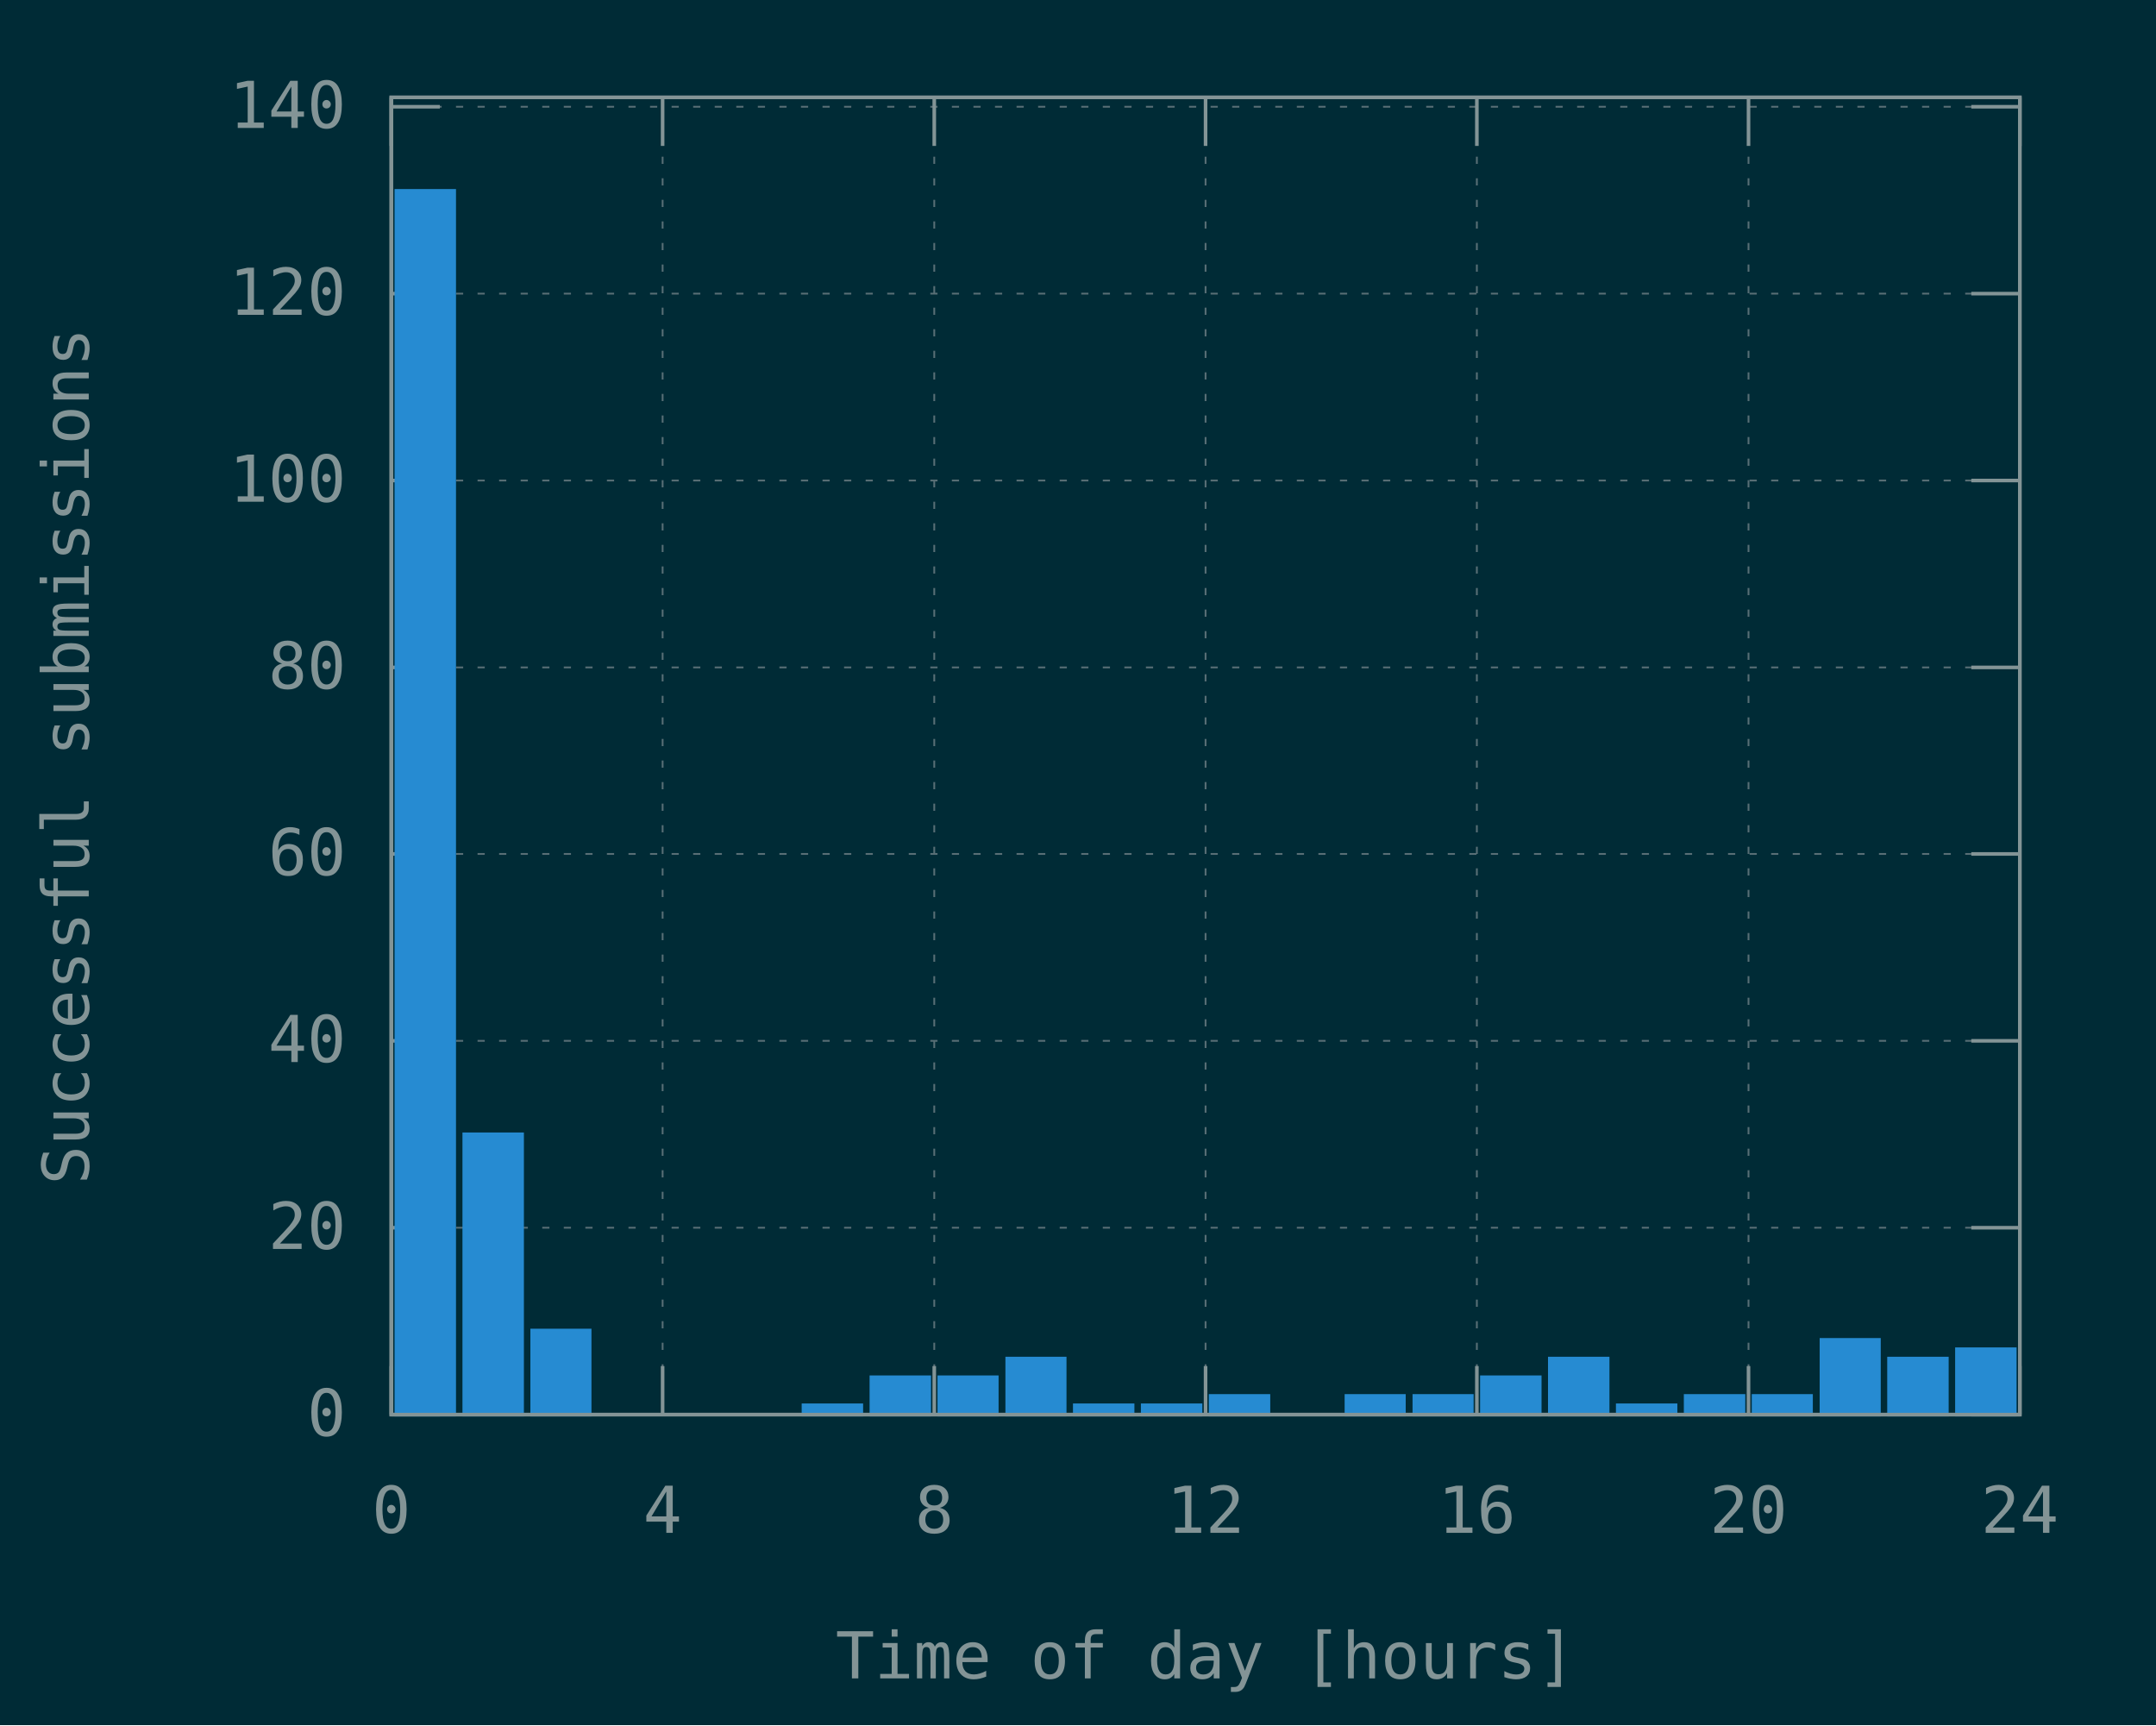
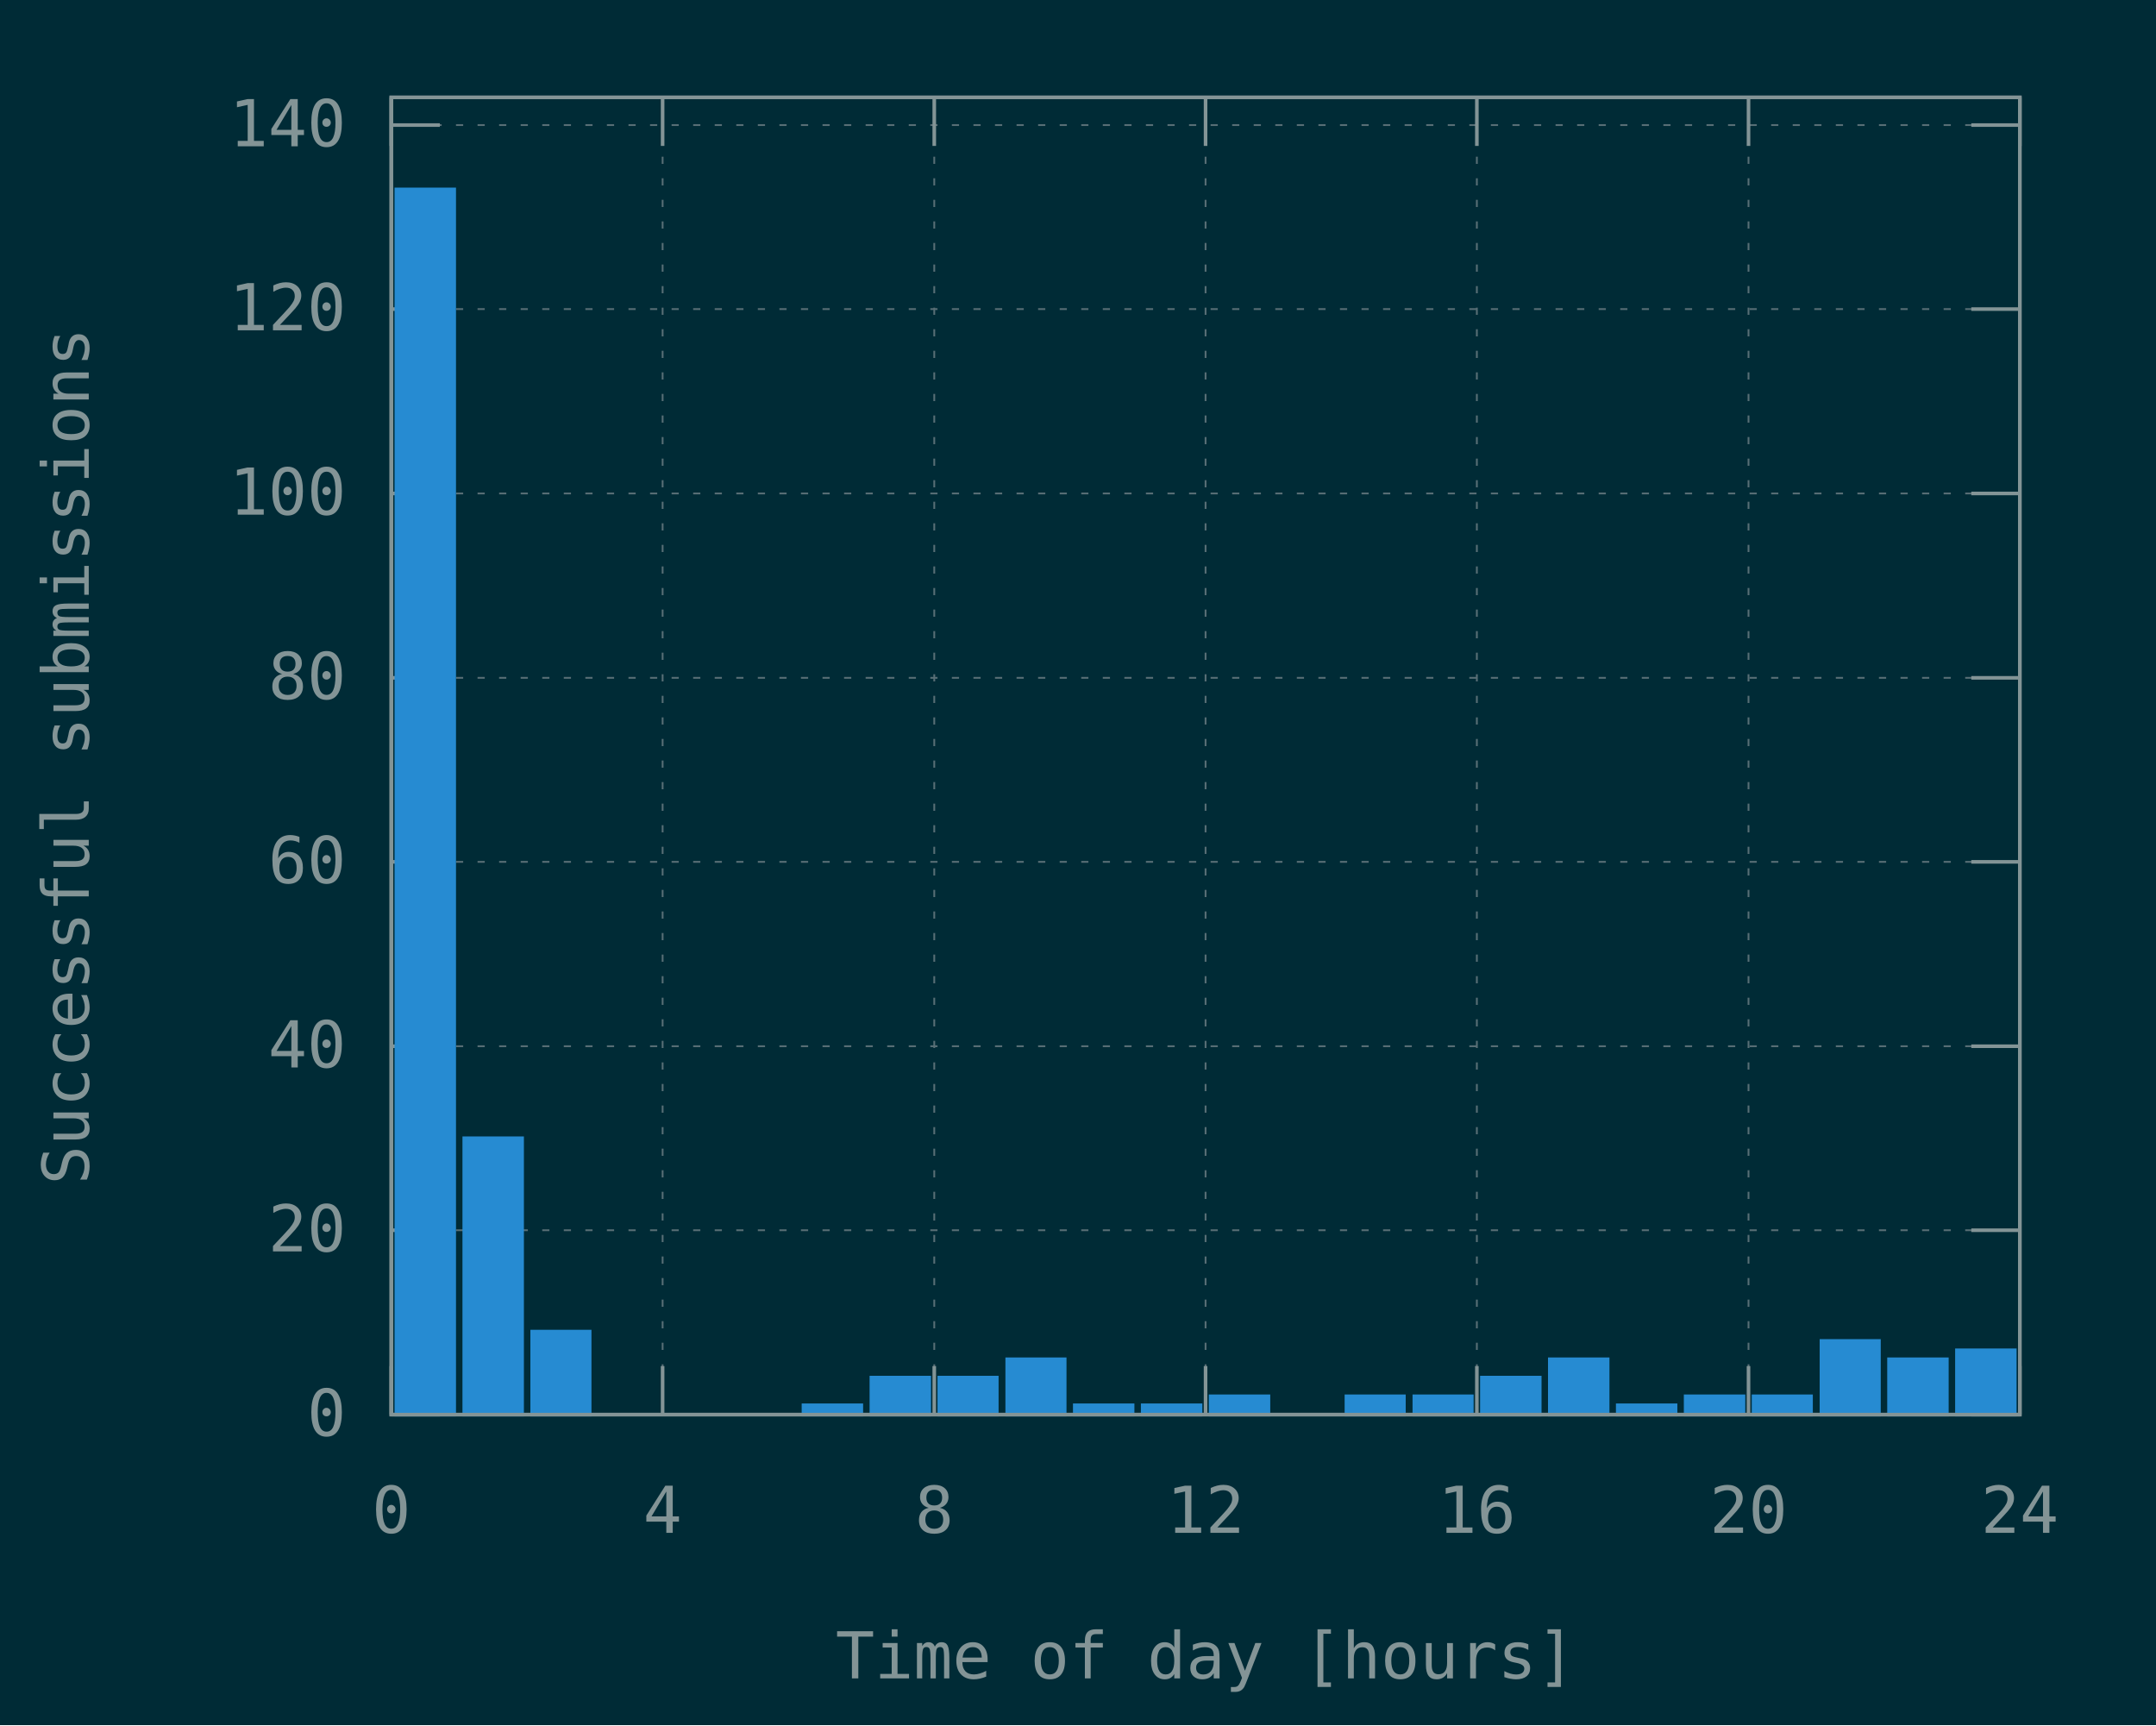
<svg xmlns="http://www.w3.org/2000/svg" xmlns:xlink="http://www.w3.org/1999/xlink" width="600" height="480" viewBox="0 0 600 480">
  <g id="gnuplot_canvas">
    <rect x="0" y="0" width="600" height="480" fill="#002b36" />
    <defs>
      <circle id="gpDot" r="0.5" stroke-width="0.5" />
      <path id="gpPt0" stroke-width="0.148" stroke="currentColor" d="M-1,0 h2 M0,-1 v2" />
      <path id="gpPt1" stroke-width="0.148" stroke="currentColor" d="M-1,-1 L1,1 M1,-1 L-1,1" />
      <path id="gpPt2" stroke-width="0.148" stroke="currentColor" d="M-1,0 L1,0 M0,-1 L0,1 M-1,-1 L1,1 M-1,1 L1,-1" />
      <rect id="gpPt3" stroke-width="0.148" stroke="currentColor" x="-1" y="-1" width="2" height="2" />
      <rect id="gpPt4" stroke-width="0.148" stroke="currentColor" fill="currentColor" x="-1" y="-1" width="2" height="2" />
      <circle id="gpPt5" stroke-width="0.148" stroke="currentColor" cx="0" cy="0" r="1" />
      <use xlink:href="#gpPt5" id="gpPt6" fill="currentColor" stroke="none" />
      <path id="gpPt7" stroke-width="0.148" stroke="currentColor" d="M0,-1.33 L-1.33,0.67 L1.33,0.67 z" />
      <use xlink:href="#gpPt7" id="gpPt8" fill="currentColor" stroke="none" />
      <use xlink:href="#gpPt7" id="gpPt9" stroke="currentColor" transform="rotate(180)" />
      <use xlink:href="#gpPt9" id="gpPt10" fill="currentColor" stroke="none" />
      <use xlink:href="#gpPt3" id="gpPt11" stroke="currentColor" transform="rotate(45)" />
      <use xlink:href="#gpPt11" id="gpPt12" fill="currentColor" stroke="none" />
      <path id="gpPt13" stroke-width="0.148" stroke="currentColor" d="M0,1.330 L1.265,0.411 L0.782,-1.067 L-0.782,-1.076 L-1.265,0.411 z" />
      <use xlink:href="#gpPt13" id="gpPt14" fill="currentColor" stroke="none" />
      <filter id="textbox" filterUnits="objectBoundingBox" x="0" y="0" height="1" width="1">
        <feFlood flood-color="#002B36" flood-opacity="1" result="bgnd" />
        <feComposite in="SourceGraphic" in2="bgnd" operator="atop" />
      </filter>
      <filter id="greybox" filterUnits="objectBoundingBox" x="0" y="0" height="1" width="1">
        <feFlood flood-color="lightgrey" flood-opacity="1" result="grey" />
        <feComposite in="SourceGraphic" in2="grey" operator="atop" />
      </filter>
    </defs>
    <g fill="none" color="#002B36" stroke="currentColor" stroke-width="1.00" stroke-linecap="butt" stroke-linejoin="miter">
</g>
    <g fill="none" color="black" stroke="currentColor" stroke-width="1.00" stroke-linecap="butt" stroke-linejoin="miter">
</g>
    <g fill="none" color="black" stroke="rgb(131, 148, 150)" stroke-width="0.50" stroke-linecap="butt" stroke-linejoin="miter">
</g>
    <g fill="none" color="gray" stroke="currentColor" stroke-width="0.50" stroke-linecap="butt" stroke-linejoin="miter">
      <path stroke="rgb( 88, 110, 117)" stroke-dasharray="2,4" class="gridline" d="M108.9,393.6 L562.1,393.6  " />
    </g>
    <g fill="none" color="gray" stroke="rgb( 88, 110, 117)" stroke-width="1.00" stroke-linecap="butt" stroke-linejoin="miter">
</g>
    <g fill="none" color="black" stroke="currentColor" stroke-width="1.00" stroke-linecap="butt" stroke-linejoin="miter">
      <path stroke="rgb(131, 148, 150)" d="M108.9,393.6 L122.4,393.6 M562.1,393.6 L548.6,393.6  " />
      <g transform="translate(96.3,399.5)" stroke="none" fill="rgb(131,148,150)" font-family="Inconsolata" font-size="18.00" text-anchor="end">
        <text>
          <tspan font-family="Inconsolata"> 0</tspan>
        </text>
      </g>
    </g>
    <g fill="none" color="black" stroke="currentColor" stroke-width="1.00" stroke-linecap="butt" stroke-linejoin="miter">
</g>
    <g fill="none" color="black" stroke="rgb(131, 148, 150)" stroke-width="0.50" stroke-linecap="butt" stroke-linejoin="miter">
</g>
    <g fill="none" color="gray" stroke="currentColor" stroke-width="0.50" stroke-linecap="butt" stroke-linejoin="miter">
-       <path stroke="rgb( 88, 110, 117)" stroke-dasharray="2,4" class="gridline" d="M108.9,341.6 L562.1,341.6  " />
-     </g>
-     <g fill="none" color="gray" stroke="rgb( 88, 110, 117)" stroke-width="1.00" stroke-linecap="butt" stroke-linejoin="miter">
- </g>
-     <g fill="none" color="black" stroke="currentColor" stroke-width="1.00" stroke-linecap="butt" stroke-linejoin="miter">
-       <path stroke="rgb(131, 148, 150)" d="M108.9,341.6 L122.4,341.6 M562.1,341.6 L548.6,341.6  " />
-       <g transform="translate(96.3,347.5)" stroke="none" fill="rgb(131,148,150)" font-family="Inconsolata" font-size="18.00" text-anchor="end">
+       <path stroke="rgb( 88, 110, 117)" stroke-dasharray="2,4" class="gridline" d="M108.9,342.3 L562.1,342.3  " />
+     </g>
+     <g fill="none" color="gray" stroke="rgb( 88, 110, 117)" stroke-width="1.00" stroke-linecap="butt" stroke-linejoin="miter">
+ </g>
+     <g fill="none" color="black" stroke="currentColor" stroke-width="1.00" stroke-linecap="butt" stroke-linejoin="miter">
+       <path stroke="rgb(131, 148, 150)" d="M108.9,342.3 L122.4,342.3 M562.1,342.3 L548.6,342.3  " />
+       <g transform="translate(96.3,348.2)" stroke="none" fill="rgb(131,148,150)" font-family="Inconsolata" font-size="18.00" text-anchor="end">
        <text>
          <tspan font-family="Inconsolata"> 20</tspan>
        </text>
      </g>
    </g>
    <g fill="none" color="black" stroke="currentColor" stroke-width="1.00" stroke-linecap="butt" stroke-linejoin="miter">
</g>
    <g fill="none" color="black" stroke="rgb(131, 148, 150)" stroke-width="0.50" stroke-linecap="butt" stroke-linejoin="miter">
</g>
    <g fill="none" color="gray" stroke="currentColor" stroke-width="0.50" stroke-linecap="butt" stroke-linejoin="miter">
-       <path stroke="rgb( 88, 110, 117)" stroke-dasharray="2,4" class="gridline" d="M108.9,289.6 L562.1,289.6  " />
-     </g>
-     <g fill="none" color="gray" stroke="rgb( 88, 110, 117)" stroke-width="1.00" stroke-linecap="butt" stroke-linejoin="miter">
- </g>
-     <g fill="none" color="black" stroke="currentColor" stroke-width="1.00" stroke-linecap="butt" stroke-linejoin="miter">
-       <path stroke="rgb(131, 148, 150)" d="M108.9,289.6 L122.4,289.6 M562.1,289.6 L548.6,289.6  " />
-       <g transform="translate(96.3,295.5)" stroke="none" fill="rgb(131,148,150)" font-family="Inconsolata" font-size="18.00" text-anchor="end">
+       <path stroke="rgb( 88, 110, 117)" stroke-dasharray="2,4" class="gridline" d="M108.9,291.1 L562.1,291.1  " />
+     </g>
+     <g fill="none" color="gray" stroke="rgb( 88, 110, 117)" stroke-width="1.00" stroke-linecap="butt" stroke-linejoin="miter">
+ </g>
+     <g fill="none" color="black" stroke="currentColor" stroke-width="1.00" stroke-linecap="butt" stroke-linejoin="miter">
+       <path stroke="rgb(131, 148, 150)" d="M108.9,291.1 L122.4,291.1 M562.1,291.1 L548.6,291.1  " />
+       <g transform="translate(96.3,297.0)" stroke="none" fill="rgb(131,148,150)" font-family="Inconsolata" font-size="18.00" text-anchor="end">
        <text>
          <tspan font-family="Inconsolata"> 40</tspan>
        </text>
      </g>
    </g>
    <g fill="none" color="black" stroke="currentColor" stroke-width="1.00" stroke-linecap="butt" stroke-linejoin="miter">
</g>
    <g fill="none" color="black" stroke="rgb(131, 148, 150)" stroke-width="0.50" stroke-linecap="butt" stroke-linejoin="miter">
</g>
    <g fill="none" color="gray" stroke="currentColor" stroke-width="0.50" stroke-linecap="butt" stroke-linejoin="miter">
-       <path stroke="rgb( 88, 110, 117)" stroke-dasharray="2,4" class="gridline" d="M108.9,237.6 L562.1,237.6  " />
-     </g>
-     <g fill="none" color="gray" stroke="rgb( 88, 110, 117)" stroke-width="1.00" stroke-linecap="butt" stroke-linejoin="miter">
- </g>
-     <g fill="none" color="black" stroke="currentColor" stroke-width="1.00" stroke-linecap="butt" stroke-linejoin="miter">
-       <path stroke="rgb(131, 148, 150)" d="M108.9,237.6 L122.4,237.6 M562.1,237.6 L548.6,237.6  " />
-       <g transform="translate(96.3,243.5)" stroke="none" fill="rgb(131,148,150)" font-family="Inconsolata" font-size="18.00" text-anchor="end">
+       <path stroke="rgb( 88, 110, 117)" stroke-dasharray="2,4" class="gridline" d="M108.9,239.8 L562.1,239.8  " />
+     </g>
+     <g fill="none" color="gray" stroke="rgb( 88, 110, 117)" stroke-width="1.00" stroke-linecap="butt" stroke-linejoin="miter">
+ </g>
+     <g fill="none" color="black" stroke="currentColor" stroke-width="1.00" stroke-linecap="butt" stroke-linejoin="miter">
+       <path stroke="rgb(131, 148, 150)" d="M108.9,239.8 L122.4,239.8 M562.1,239.8 L548.6,239.8  " />
+       <g transform="translate(96.3,245.7)" stroke="none" fill="rgb(131,148,150)" font-family="Inconsolata" font-size="18.00" text-anchor="end">
        <text>
          <tspan font-family="Inconsolata"> 60</tspan>
        </text>
      </g>
    </g>
    <g fill="none" color="black" stroke="currentColor" stroke-width="1.00" stroke-linecap="butt" stroke-linejoin="miter">
</g>
    <g fill="none" color="black" stroke="rgb(131, 148, 150)" stroke-width="0.50" stroke-linecap="butt" stroke-linejoin="miter">
</g>
    <g fill="none" color="gray" stroke="currentColor" stroke-width="0.50" stroke-linecap="butt" stroke-linejoin="miter">
-       <path stroke="rgb( 88, 110, 117)" stroke-dasharray="2,4" class="gridline" d="M108.9,185.7 L562.1,185.7  " />
-     </g>
-     <g fill="none" color="gray" stroke="rgb( 88, 110, 117)" stroke-width="1.00" stroke-linecap="butt" stroke-linejoin="miter">
- </g>
-     <g fill="none" color="black" stroke="currentColor" stroke-width="1.00" stroke-linecap="butt" stroke-linejoin="miter">
-       <path stroke="rgb(131, 148, 150)" d="M108.9,185.7 L122.4,185.7 M562.1,185.7 L548.6,185.7  " />
-       <g transform="translate(96.3,191.6)" stroke="none" fill="rgb(131,148,150)" font-family="Inconsolata" font-size="18.00" text-anchor="end">
+       <path stroke="rgb( 88, 110, 117)" stroke-dasharray="2,4" class="gridline" d="M108.9,188.6 L562.1,188.6  " />
+     </g>
+     <g fill="none" color="gray" stroke="rgb( 88, 110, 117)" stroke-width="1.00" stroke-linecap="butt" stroke-linejoin="miter">
+ </g>
+     <g fill="none" color="black" stroke="currentColor" stroke-width="1.00" stroke-linecap="butt" stroke-linejoin="miter">
+       <path stroke="rgb(131, 148, 150)" d="M108.9,188.6 L122.4,188.6 M562.1,188.6 L548.6,188.6  " />
+       <g transform="translate(96.3,194.5)" stroke="none" fill="rgb(131,148,150)" font-family="Inconsolata" font-size="18.00" text-anchor="end">
        <text>
          <tspan font-family="Inconsolata"> 80</tspan>
        </text>
      </g>
    </g>
    <g fill="none" color="black" stroke="currentColor" stroke-width="1.00" stroke-linecap="butt" stroke-linejoin="miter">
</g>
    <g fill="none" color="black" stroke="rgb(131, 148, 150)" stroke-width="0.50" stroke-linecap="butt" stroke-linejoin="miter">
</g>
    <g fill="none" color="gray" stroke="currentColor" stroke-width="0.50" stroke-linecap="butt" stroke-linejoin="miter">
-       <path stroke="rgb( 88, 110, 117)" stroke-dasharray="2,4" class="gridline" d="M108.9,133.7 L562.1,133.7  " />
-     </g>
-     <g fill="none" color="gray" stroke="rgb( 88, 110, 117)" stroke-width="1.00" stroke-linecap="butt" stroke-linejoin="miter">
- </g>
-     <g fill="none" color="black" stroke="currentColor" stroke-width="1.00" stroke-linecap="butt" stroke-linejoin="miter">
-       <path stroke="rgb(131, 148, 150)" d="M108.9,133.7 L122.4,133.7 M562.1,133.7 L548.6,133.7  " />
-       <g transform="translate(96.3,139.6)" stroke="none" fill="rgb(131,148,150)" font-family="Inconsolata" font-size="18.00" text-anchor="end">
+       <path stroke="rgb( 88, 110, 117)" stroke-dasharray="2,4" class="gridline" d="M108.9,137.3 L562.1,137.3  " />
+     </g>
+     <g fill="none" color="gray" stroke="rgb( 88, 110, 117)" stroke-width="1.00" stroke-linecap="butt" stroke-linejoin="miter">
+ </g>
+     <g fill="none" color="black" stroke="currentColor" stroke-width="1.00" stroke-linecap="butt" stroke-linejoin="miter">
+       <path stroke="rgb(131, 148, 150)" d="M108.9,137.3 L122.4,137.3 M562.1,137.3 L548.6,137.3  " />
+       <g transform="translate(96.3,143.2)" stroke="none" fill="rgb(131,148,150)" font-family="Inconsolata" font-size="18.00" text-anchor="end">
        <text>
          <tspan font-family="Inconsolata"> 100</tspan>
        </text>
      </g>
    </g>
    <g fill="none" color="black" stroke="currentColor" stroke-width="1.00" stroke-linecap="butt" stroke-linejoin="miter">
</g>
    <g fill="none" color="black" stroke="rgb(131, 148, 150)" stroke-width="0.50" stroke-linecap="butt" stroke-linejoin="miter">
</g>
    <g fill="none" color="gray" stroke="currentColor" stroke-width="0.50" stroke-linecap="butt" stroke-linejoin="miter">
-       <path stroke="rgb( 88, 110, 117)" stroke-dasharray="2,4" class="gridline" d="M108.9,81.7 L562.1,81.7  " />
-     </g>
-     <g fill="none" color="gray" stroke="rgb( 88, 110, 117)" stroke-width="1.00" stroke-linecap="butt" stroke-linejoin="miter">
- </g>
-     <g fill="none" color="black" stroke="currentColor" stroke-width="1.00" stroke-linecap="butt" stroke-linejoin="miter">
-       <path stroke="rgb(131, 148, 150)" d="M108.9,81.7 L122.4,81.7 M562.1,81.7 L548.6,81.7  " />
-       <g transform="translate(96.3,87.6)" stroke="none" fill="rgb(131,148,150)" font-family="Inconsolata" font-size="18.00" text-anchor="end">
+       <path stroke="rgb( 88, 110, 117)" stroke-dasharray="2,4" class="gridline" d="M108.9,86.0 L562.1,86.0  " />
+     </g>
+     <g fill="none" color="gray" stroke="rgb( 88, 110, 117)" stroke-width="1.00" stroke-linecap="butt" stroke-linejoin="miter">
+ </g>
+     <g fill="none" color="black" stroke="currentColor" stroke-width="1.00" stroke-linecap="butt" stroke-linejoin="miter">
+       <path stroke="rgb(131, 148, 150)" d="M108.9,86.0 L122.4,86.0 M562.1,86.0 L548.6,86.0  " />
+       <g transform="translate(96.3,91.9)" stroke="none" fill="rgb(131,148,150)" font-family="Inconsolata" font-size="18.00" text-anchor="end">
        <text>
          <tspan font-family="Inconsolata"> 120</tspan>
        </text>
      </g>
    </g>
    <g fill="none" color="black" stroke="currentColor" stroke-width="1.00" stroke-linecap="butt" stroke-linejoin="miter">
</g>
    <g fill="none" color="black" stroke="rgb(131, 148, 150)" stroke-width="0.50" stroke-linecap="butt" stroke-linejoin="miter">
</g>
    <g fill="none" color="gray" stroke="currentColor" stroke-width="0.50" stroke-linecap="butt" stroke-linejoin="miter">
-       <path stroke="rgb( 88, 110, 117)" stroke-dasharray="2,4" class="gridline" d="M108.9,29.7 L562.1,29.7  " />
-     </g>
-     <g fill="none" color="gray" stroke="rgb( 88, 110, 117)" stroke-width="1.00" stroke-linecap="butt" stroke-linejoin="miter">
- </g>
-     <g fill="none" color="black" stroke="currentColor" stroke-width="1.00" stroke-linecap="butt" stroke-linejoin="miter">
-       <path stroke="rgb(131, 148, 150)" d="M108.9,29.7 L122.4,29.7 M562.1,29.7 L548.6,29.7  " />
-       <g transform="translate(96.3,35.6)" stroke="none" fill="rgb(131,148,150)" font-family="Inconsolata" font-size="18.00" text-anchor="end">
+       <path stroke="rgb( 88, 110, 117)" stroke-dasharray="2,4" class="gridline" d="M108.9,34.8 L562.1,34.8  " />
+     </g>
+     <g fill="none" color="gray" stroke="rgb( 88, 110, 117)" stroke-width="1.00" stroke-linecap="butt" stroke-linejoin="miter">
+ </g>
+     <g fill="none" color="black" stroke="currentColor" stroke-width="1.00" stroke-linecap="butt" stroke-linejoin="miter">
+       <path stroke="rgb(131, 148, 150)" d="M108.9,34.8 L122.4,34.8 M562.1,34.8 L548.6,34.8  " />
+       <g transform="translate(96.3,40.7)" stroke="none" fill="rgb(131,148,150)" font-family="Inconsolata" font-size="18.00" text-anchor="end">
        <text>
          <tspan font-family="Inconsolata"> 140</tspan>
        </text>
      </g>
    </g>
    <g fill="none" color="black" stroke="currentColor" stroke-width="1.00" stroke-linecap="butt" stroke-linejoin="miter">
</g>
    <g fill="none" color="black" stroke="rgb(131, 148, 150)" stroke-width="0.50" stroke-linecap="butt" stroke-linejoin="miter">
</g>
    <g fill="none" color="gray" stroke="currentColor" stroke-width="0.50" stroke-linecap="butt" stroke-linejoin="miter">
      <path stroke="rgb( 88, 110, 117)" stroke-dasharray="2,4" class="gridline" d="M108.9,393.6 L108.9,27.1  " />
    </g>
    <g fill="none" color="gray" stroke="rgb( 88, 110, 117)" stroke-width="1.00" stroke-linecap="butt" stroke-linejoin="miter">
</g>
    <g fill="none" color="black" stroke="currentColor" stroke-width="1.00" stroke-linecap="butt" stroke-linejoin="miter">
      <path stroke="rgb(131, 148, 150)" d="M108.9,393.6 L108.9,380.1 M108.9,27.1 L108.9,40.6  " />
      <g transform="translate(108.9,426.5)" stroke="none" fill="rgb(131,148,150)" font-family="Inconsolata" font-size="18.00" text-anchor="middle">
        <text>
          <tspan font-family="Inconsolata"> 0</tspan>
        </text>
      </g>
    </g>
    <g fill="none" color="black" stroke="currentColor" stroke-width="1.00" stroke-linecap="butt" stroke-linejoin="miter">
</g>
    <g fill="none" color="black" stroke="rgb(131, 148, 150)" stroke-width="0.50" stroke-linecap="butt" stroke-linejoin="miter">
</g>
    <g fill="none" color="gray" stroke="currentColor" stroke-width="0.50" stroke-linecap="butt" stroke-linejoin="miter">
      <path stroke="rgb( 88, 110, 117)" stroke-dasharray="2,4" class="gridline" d="M184.4,393.6 L184.4,27.1  " />
    </g>
    <g fill="none" color="gray" stroke="rgb( 88, 110, 117)" stroke-width="1.00" stroke-linecap="butt" stroke-linejoin="miter">
</g>
    <g fill="none" color="black" stroke="currentColor" stroke-width="1.00" stroke-linecap="butt" stroke-linejoin="miter">
      <path stroke="rgb(131, 148, 150)" d="M184.4,393.6 L184.4,380.1 M184.4,27.1 L184.4,40.6  " />
      <g transform="translate(184.4,426.5)" stroke="none" fill="rgb(131,148,150)" font-family="Inconsolata" font-size="18.00" text-anchor="middle">
        <text>
          <tspan font-family="Inconsolata"> 4</tspan>
        </text>
      </g>
    </g>
    <g fill="none" color="black" stroke="currentColor" stroke-width="1.00" stroke-linecap="butt" stroke-linejoin="miter">
</g>
    <g fill="none" color="black" stroke="rgb(131, 148, 150)" stroke-width="0.50" stroke-linecap="butt" stroke-linejoin="miter">
</g>
    <g fill="none" color="gray" stroke="currentColor" stroke-width="0.50" stroke-linecap="butt" stroke-linejoin="miter">
      <path stroke="rgb( 88, 110, 117)" stroke-dasharray="2,4" class="gridline" d="M260.0,393.6 L260.0,27.1  " />
    </g>
    <g fill="none" color="gray" stroke="rgb( 88, 110, 117)" stroke-width="1.00" stroke-linecap="butt" stroke-linejoin="miter">
</g>
    <g fill="none" color="black" stroke="currentColor" stroke-width="1.00" stroke-linecap="butt" stroke-linejoin="miter">
      <path stroke="rgb(131, 148, 150)" d="M260.0,393.6 L260.0,380.1 M260.0,27.1 L260.0,40.6  " />
      <g transform="translate(260.0,426.5)" stroke="none" fill="rgb(131,148,150)" font-family="Inconsolata" font-size="18.00" text-anchor="middle">
        <text>
          <tspan font-family="Inconsolata"> 8</tspan>
        </text>
      </g>
    </g>
    <g fill="none" color="black" stroke="currentColor" stroke-width="1.00" stroke-linecap="butt" stroke-linejoin="miter">
</g>
    <g fill="none" color="black" stroke="rgb(131, 148, 150)" stroke-width="0.50" stroke-linecap="butt" stroke-linejoin="miter">
</g>
    <g fill="none" color="gray" stroke="currentColor" stroke-width="0.50" stroke-linecap="butt" stroke-linejoin="miter">
      <path stroke="rgb( 88, 110, 117)" stroke-dasharray="2,4" class="gridline" d="M335.5,393.6 L335.5,27.1  " />
    </g>
    <g fill="none" color="gray" stroke="rgb( 88, 110, 117)" stroke-width="1.00" stroke-linecap="butt" stroke-linejoin="miter">
</g>
    <g fill="none" color="black" stroke="currentColor" stroke-width="1.00" stroke-linecap="butt" stroke-linejoin="miter">
      <path stroke="rgb(131, 148, 150)" d="M335.5,393.6 L335.5,380.1 M335.5,27.1 L335.5,40.6  " />
      <g transform="translate(335.5,426.5)" stroke="none" fill="rgb(131,148,150)" font-family="Inconsolata" font-size="18.00" text-anchor="middle">
        <text>
          <tspan font-family="Inconsolata"> 12</tspan>
        </text>
      </g>
    </g>
    <g fill="none" color="black" stroke="currentColor" stroke-width="1.00" stroke-linecap="butt" stroke-linejoin="miter">
</g>
    <g fill="none" color="black" stroke="rgb(131, 148, 150)" stroke-width="0.50" stroke-linecap="butt" stroke-linejoin="miter">
</g>
    <g fill="none" color="gray" stroke="currentColor" stroke-width="0.50" stroke-linecap="butt" stroke-linejoin="miter">
      <path stroke="rgb( 88, 110, 117)" stroke-dasharray="2,4" class="gridline" d="M411.0,393.6 L411.0,27.1  " />
    </g>
    <g fill="none" color="gray" stroke="rgb( 88, 110, 117)" stroke-width="1.00" stroke-linecap="butt" stroke-linejoin="miter">
</g>
    <g fill="none" color="black" stroke="currentColor" stroke-width="1.00" stroke-linecap="butt" stroke-linejoin="miter">
      <path stroke="rgb(131, 148, 150)" d="M411.0,393.6 L411.0,380.1 M411.0,27.1 L411.0,40.6  " />
      <g transform="translate(411.0,426.5)" stroke="none" fill="rgb(131,148,150)" font-family="Inconsolata" font-size="18.00" text-anchor="middle">
        <text>
          <tspan font-family="Inconsolata"> 16</tspan>
        </text>
      </g>
    </g>
    <g fill="none" color="black" stroke="currentColor" stroke-width="1.00" stroke-linecap="butt" stroke-linejoin="miter">
</g>
    <g fill="none" color="black" stroke="rgb(131, 148, 150)" stroke-width="0.50" stroke-linecap="butt" stroke-linejoin="miter">
</g>
    <g fill="none" color="gray" stroke="currentColor" stroke-width="0.50" stroke-linecap="butt" stroke-linejoin="miter">
      <path stroke="rgb( 88, 110, 117)" stroke-dasharray="2,4" class="gridline" d="M486.6,393.6 L486.6,40.6 L486.6,27.1  " />
    </g>
    <g fill="none" color="gray" stroke="rgb( 88, 110, 117)" stroke-width="1.00" stroke-linecap="butt" stroke-linejoin="miter">
</g>
    <g fill="none" color="black" stroke="currentColor" stroke-width="1.00" stroke-linecap="butt" stroke-linejoin="miter">
      <path stroke="rgb(131, 148, 150)" d="M486.6,393.6 L486.6,380.1 M486.6,27.1 L486.6,40.6  " />
      <g transform="translate(486.6,426.5)" stroke="none" fill="rgb(131,148,150)" font-family="Inconsolata" font-size="18.00" text-anchor="middle">
        <text>
          <tspan font-family="Inconsolata"> 20</tspan>
        </text>
      </g>
    </g>
    <g fill="none" color="black" stroke="currentColor" stroke-width="1.00" stroke-linecap="butt" stroke-linejoin="miter">
</g>
    <g fill="none" color="black" stroke="rgb(131, 148, 150)" stroke-width="0.50" stroke-linecap="butt" stroke-linejoin="miter">
</g>
    <g fill="none" color="gray" stroke="currentColor" stroke-width="0.50" stroke-linecap="butt" stroke-linejoin="miter">
      <path stroke="rgb( 88, 110, 117)" stroke-dasharray="2,4" class="gridline" d="M562.1,393.6 L562.1,27.1  " />
    </g>
    <g fill="none" color="gray" stroke="rgb( 88, 110, 117)" stroke-width="1.00" stroke-linecap="butt" stroke-linejoin="miter">
</g>
    <g fill="none" color="black" stroke="currentColor" stroke-width="1.00" stroke-linecap="butt" stroke-linejoin="miter">
      <path stroke="rgb(131, 148, 150)" d="M562.1,393.6 L562.1,380.1 M562.1,27.1 L562.1,40.6  " />
      <g transform="translate(562.1,426.5)" stroke="none" fill="rgb(131,148,150)" font-family="Inconsolata" font-size="18.00" text-anchor="middle">
        <text>
          <tspan font-family="Inconsolata"> 24</tspan>
        </text>
      </g>
    </g>
    <g fill="none" color="black" stroke="currentColor" stroke-width="1.00" stroke-linecap="butt" stroke-linejoin="miter">
</g>
    <g fill="none" color="black" stroke="currentColor" stroke-width="1.00" stroke-linecap="butt" stroke-linejoin="miter">
      <path stroke="rgb(131, 148, 150)" d="M108.9,27.1 L108.9,393.6 L562.1,393.6 L562.1,27.1 L108.9,27.1 Z  " />
    </g>
    <g fill="none" color="black" stroke="currentColor" stroke-width="1.00" stroke-linecap="butt" stroke-linejoin="miter">
      <g transform="translate(24.7,210.4) rotate(270)" stroke="none" fill="rgb(131,148,150)" font-family="Inconsolata" font-size="18.00" text-anchor="middle">
        <text>
          <tspan font-family="Inconsolata">Successful submissions</tspan>
        </text>
      </g>
    </g>
    <g fill="none" color="black" stroke="currentColor" stroke-width="1.00" stroke-linecap="butt" stroke-linejoin="miter">
      <g transform="translate(335.5,467.0)" stroke="none" fill="rgb(131,148,150)" font-family="Inconsolata" font-size="18.00" text-anchor="middle">
        <text>
          <tspan font-family="Inconsolata">Time of day [hours]</tspan>
        </text>
      </g>
    </g>
    <g fill="none" color="black" stroke="currentColor" stroke-width="1.00" stroke-linecap="butt" stroke-linejoin="miter">
</g>
    <g id="gnuplot_plot_1">
      <g fill="none" color="black" stroke="currentColor" stroke-width="1.00" stroke-linecap="butt" stroke-linejoin="miter">
        <g stroke="none" shape-rendering="crispEdges">
-           <polygon fill="rgb( 38, 139, 210)" points="110.3,393.6 126.5,393.6 126.5,53.0 110.3,53.0 " />
-         </g>
-         <path stroke="rgb( 38, 139, 210)" d="M110.3,393.6 L110.3,53.1 L126.4,53.1 L126.4,393.6 L110.3,393.6 Z  " />
-         <g stroke="none" shape-rendering="crispEdges">
-           <polygon fill="rgb( 38, 139, 210)" points="129.2,393.6 145.4,393.6 145.4,315.5 129.2,315.5 " />
-         </g>
-         <path stroke="rgb( 38, 139, 210)" d="M129.2,393.6 L129.2,315.6 L145.3,315.6 L145.3,393.6 L129.2,393.6 Z  " />
-         <g stroke="none" shape-rendering="crispEdges">
-           <polygon fill="rgb( 38, 139, 210)" points="148.1,393.6 164.2,393.6 164.2,370.1 148.1,370.1 " />
-         </g>
-         <path stroke="rgb( 38, 139, 210)" d="M148.1,393.6 L148.1,370.2 L164.1,370.2 L164.1,393.6 L148.1,393.6 Z  " />
+           <polygon fill="rgb( 38, 139, 210)" points="110.3,393.6 126.5,393.6 126.5,52.6 110.3,52.6 " />
+         </g>
+         <path stroke="rgb( 38, 139, 210)" d="M110.3,393.6 L110.3,52.7 L126.4,52.7 L126.4,393.6 L110.3,393.6 Z  " />
+         <g stroke="none" shape-rendering="crispEdges">
+           <polygon fill="rgb( 38, 139, 210)" points="129.2,393.6 145.4,393.6 145.4,316.6 129.2,316.6 " />
+         </g>
+         <path stroke="rgb( 38, 139, 210)" d="M129.2,393.6 L129.2,316.7 L145.3,316.7 L145.3,393.6 L129.2,393.6 Z  " />
+         <g stroke="none" shape-rendering="crispEdges">
+           <polygon fill="rgb( 38, 139, 210)" points="148.1,393.6 164.2,393.6 164.2,370.4 148.1,370.4 " />
+         </g>
+         <path stroke="rgb( 38, 139, 210)" d="M148.1,393.6 L148.1,370.5 L164.1,370.5 L164.1,393.6 L148.1,393.6 Z  " />
        <g stroke="none" shape-rendering="crispEdges">
          <polygon fill="rgb( 38, 139, 210)" points="223.6,393.6 239.8,393.6 239.8,390.9 223.6,390.9 " />
        </g>
        <path stroke="rgb( 38, 139, 210)" d="M223.6,393.6 L223.6,391.0 L239.7,391.0 L239.7,393.6 L223.6,393.6 Z  " />
        <g stroke="none" shape-rendering="crispEdges">
-           <polygon fill="rgb( 38, 139, 210)" points="242.5,393.6 258.7,393.6 258.7,383.1 242.5,383.1 " />
-         </g>
-         <path stroke="rgb( 38, 139, 210)" d="M242.5,393.6 L242.5,383.2 L258.6,383.2 L258.6,393.6 L242.5,393.6 Z  " />
-         <g stroke="none" shape-rendering="crispEdges">
-           <polygon fill="rgb( 38, 139, 210)" points="261.4,393.6 277.5,393.6 277.5,383.1 261.4,383.1 " />
-         </g>
-         <path stroke="rgb( 38, 139, 210)" d="M261.4,393.6 L261.4,383.2 L277.4,383.2 L277.4,393.6 L261.4,393.6 Z  " />
-         <g stroke="none" shape-rendering="crispEdges">
-           <polygon fill="rgb( 38, 139, 210)" points="280.3,393.6 296.4,393.6 296.4,377.9 280.3,377.9 " />
-         </g>
-         <path stroke="rgb( 38, 139, 210)" d="M280.3,393.6 L280.3,378.0 L296.3,378.0 L296.3,393.6 L280.3,393.6 Z  " />
+           <polygon fill="rgb( 38, 139, 210)" points="242.5,393.6 258.7,393.6 258.7,383.2 242.5,383.2 " />
+         </g>
+         <path stroke="rgb( 38, 139, 210)" d="M242.5,393.6 L242.5,383.3 L258.6,383.3 L258.6,393.6 L242.5,393.6 Z  " />
+         <g stroke="none" shape-rendering="crispEdges">
+           <polygon fill="rgb( 38, 139, 210)" points="261.4,393.6 277.5,393.6 277.5,383.2 261.4,383.2 " />
+         </g>
+         <path stroke="rgb( 38, 139, 210)" d="M261.4,393.6 L261.4,383.3 L277.4,383.3 L277.4,393.6 L261.4,393.6 Z  " />
+         <g stroke="none" shape-rendering="crispEdges">
+           <polygon fill="rgb( 38, 139, 210)" points="280.3,393.6 296.4,393.6 296.4,378.1 280.3,378.1 " />
+         </g>
+         <path stroke="rgb( 38, 139, 210)" d="M280.3,393.6 L280.3,378.2 L296.3,378.2 L296.3,393.6 L280.3,393.6 Z  " />
        <g stroke="none" shape-rendering="crispEdges">
          <polygon fill="rgb( 38, 139, 210)" points="299.1,393.6 315.3,393.6 315.3,390.9 299.1,390.9 " />
        </g>
        <path stroke="rgb( 38, 139, 210)" d="M299.1,393.6 L299.1,391.0 L315.2,391.0 L315.2,393.6 L299.1,393.6 Z  " />
        <g stroke="none" shape-rendering="crispEdges">
          <polygon fill="rgb( 38, 139, 210)" points="318.0,393.6 334.2,393.6 334.2,390.9 318.0,390.9 " />
        </g>
        <path stroke="rgb( 38, 139, 210)" d="M318.0,393.6 L318.0,391.0 L334.1,391.0 L334.1,393.6 L318.0,393.6 Z  " />
        <g stroke="none" shape-rendering="crispEdges">
-           <polygon fill="rgb( 38, 139, 210)" points="336.9,393.6 353.1,393.6 353.1,388.3 336.9,388.3 " />
-         </g>
-         <path stroke="rgb( 38, 139, 210)" d="M336.9,393.6 L336.9,388.4 L353.0,388.4 L353.0,393.6 L336.9,393.6 Z  " />
-         <g stroke="none" shape-rendering="crispEdges">
-           <polygon fill="rgb( 38, 139, 210)" points="374.7,393.6 390.8,393.6 390.8,388.3 374.7,388.3 " />
-         </g>
-         <path stroke="rgb( 38, 139, 210)" d="M374.7,393.6 L374.7,388.4 L390.7,388.4 L390.7,393.6 L374.7,393.6 Z  " />
-         <g stroke="none" shape-rendering="crispEdges">
-           <polygon fill="rgb( 38, 139, 210)" points="393.6,393.6 409.7,393.6 409.7,388.3 393.6,388.3 " />
-         </g>
-         <path stroke="rgb( 38, 139, 210)" d="M393.6,393.6 L393.6,388.4 L409.6,388.4 L409.6,393.6 L393.6,393.6 Z  " />
-         <g stroke="none" shape-rendering="crispEdges">
-           <polygon fill="rgb( 38, 139, 210)" points="412.4,393.6 428.6,393.6 428.6,383.1 412.4,383.1 " />
-         </g>
-         <path stroke="rgb( 38, 139, 210)" d="M412.4,393.6 L412.4,383.2 L428.5,383.2 L428.5,393.6 L412.4,393.6 Z  " />
-         <g stroke="none" shape-rendering="crispEdges">
-           <polygon fill="rgb( 38, 139, 210)" points="431.3,393.6 447.5,393.6 447.5,377.9 431.3,377.9 " />
-         </g>
-         <path stroke="rgb( 38, 139, 210)" d="M431.3,393.6 L431.3,378.0 L447.4,378.0 L447.4,393.6 L431.3,393.6 Z  " />
+           <polygon fill="rgb( 38, 139, 210)" points="336.9,393.6 353.1,393.6 353.1,388.4 336.9,388.4 " />
+         </g>
+         <path stroke="rgb( 38, 139, 210)" d="M336.9,393.6 L336.9,388.5 L353.0,388.5 L353.0,393.6 L336.9,393.6 Z  " />
+         <g stroke="none" shape-rendering="crispEdges">
+           <polygon fill="rgb( 38, 139, 210)" points="374.7,393.6 390.8,393.6 390.8,388.4 374.7,388.4 " />
+         </g>
+         <path stroke="rgb( 38, 139, 210)" d="M374.7,393.6 L374.7,388.5 L390.7,388.5 L390.7,393.6 L374.7,393.6 Z  " />
+         <g stroke="none" shape-rendering="crispEdges">
+           <polygon fill="rgb( 38, 139, 210)" points="393.6,393.6 409.7,393.6 409.7,388.4 393.6,388.4 " />
+         </g>
+         <path stroke="rgb( 38, 139, 210)" d="M393.6,393.6 L393.6,388.5 L409.6,388.5 L409.6,393.6 L393.6,393.6 Z  " />
+         <g stroke="none" shape-rendering="crispEdges">
+           <polygon fill="rgb( 38, 139, 210)" points="412.4,393.6 428.6,393.6 428.6,383.2 412.4,383.2 " />
+         </g>
+         <path stroke="rgb( 38, 139, 210)" d="M412.4,393.6 L412.4,383.3 L428.5,383.3 L428.5,393.6 L412.4,393.6 Z  " />
+         <g stroke="none" shape-rendering="crispEdges">
+           <polygon fill="rgb( 38, 139, 210)" points="431.3,393.6 447.5,393.6 447.5,378.1 431.3,378.1 " />
+         </g>
+         <path stroke="rgb( 38, 139, 210)" d="M431.3,393.6 L431.3,378.2 L447.4,378.2 L447.4,393.6 L431.3,393.6 Z  " />
        <g stroke="none" shape-rendering="crispEdges">
          <polygon fill="rgb( 38, 139, 210)" points="450.2,393.6 466.4,393.6 466.4,390.9 450.2,390.9 " />
        </g>
        <path stroke="rgb( 38, 139, 210)" d="M450.2,393.6 L450.2,391.0 L466.3,391.0 L466.3,393.6 L450.2,393.6 Z  " />
        <g stroke="none" shape-rendering="crispEdges">
-           <polygon fill="rgb( 38, 139, 210)" points="469.1,393.6 485.3,393.6 485.3,388.3 469.1,388.3 " />
-         </g>
-         <path stroke="rgb( 38, 139, 210)" d="M469.1,393.6 L469.1,388.4 L485.2,388.4 L485.2,393.6 L469.1,393.6 Z  " />
-         <g stroke="none" shape-rendering="crispEdges">
-           <polygon fill="rgb( 38, 139, 210)" points="488.0,393.6 504.1,393.6 504.1,388.3 488.0,388.3 " />
-         </g>
-         <path stroke="rgb( 38, 139, 210)" d="M488.0,393.6 L488.0,388.4 L504.0,388.4 L504.0,393.6 L488.0,393.6 Z  " />
-         <g stroke="none" shape-rendering="crispEdges">
-           <polygon fill="rgb( 38, 139, 210)" points="506.9,393.6 523.0,393.6 523.0,372.7 506.9,372.7 " />
-         </g>
-         <path stroke="rgb( 38, 139, 210)" d="M506.9,393.6 L506.9,372.8 L522.9,372.8 L522.9,393.6 L506.9,393.6 Z  " />
-         <g stroke="none" shape-rendering="crispEdges">
-           <polygon fill="rgb( 38, 139, 210)" points="525.7,393.6 541.9,393.6 541.9,377.9 525.7,377.9 " />
-         </g>
-         <path stroke="rgb( 38, 139, 210)" d="M525.7,393.6 L525.7,378.0 L541.8,378.0 L541.8,393.6 L525.7,393.6 Z  " />
-         <g stroke="none" shape-rendering="crispEdges">
-           <polygon fill="rgb( 38, 139, 210)" points="544.6,393.6 560.8,393.6 560.8,375.3 544.6,375.3 " />
-         </g>
-         <path stroke="rgb( 38, 139, 210)" d="M544.6,393.6 L544.6,375.4 L560.7,375.4 L560.7,393.6 L544.6,393.6 Z  " />
+           <polygon fill="rgb( 38, 139, 210)" points="469.1,393.6 485.3,393.6 485.3,388.4 469.1,388.4 " />
+         </g>
+         <path stroke="rgb( 38, 139, 210)" d="M469.1,393.6 L469.1,388.5 L485.2,388.5 L485.2,393.6 L469.1,393.6 Z  " />
+         <g stroke="none" shape-rendering="crispEdges">
+           <polygon fill="rgb( 38, 139, 210)" points="488.0,393.6 504.1,393.6 504.1,388.4 488.0,388.4 " />
+         </g>
+         <path stroke="rgb( 38, 139, 210)" d="M488.0,393.6 L488.0,388.5 L504.0,388.5 L504.0,393.6 L488.0,393.6 Z  " />
+         <g stroke="none" shape-rendering="crispEdges">
+           <polygon fill="rgb( 38, 139, 210)" points="506.9,393.6 523.0,393.6 523.0,373.0 506.9,373.0 " />
+         </g>
+         <path stroke="rgb( 38, 139, 210)" d="M506.9,393.6 L506.9,373.1 L522.9,373.1 L522.9,393.6 L506.9,393.6 Z  " />
+         <g stroke="none" shape-rendering="crispEdges">
+           <polygon fill="rgb( 38, 139, 210)" points="525.7,393.6 541.9,393.6 541.9,378.1 525.7,378.1 " />
+         </g>
+         <path stroke="rgb( 38, 139, 210)" d="M525.7,393.6 L525.7,378.2 L541.8,378.2 L541.8,393.6 L525.7,393.6 Z  " />
+         <g stroke="none" shape-rendering="crispEdges">
+           <polygon fill="rgb( 38, 139, 210)" points="544.6,393.6 560.8,393.6 560.8,375.6 544.6,375.6 " />
+         </g>
+         <path stroke="rgb( 38, 139, 210)" d="M544.6,393.6 L544.6,375.7 L560.7,375.7 L560.7,393.6 L544.6,393.6 Z  " />
      </g>
    </g>
    <g fill="none" color="#002B36" stroke="rgb( 38, 139, 210)" stroke-width="2.00" stroke-linecap="butt" stroke-linejoin="miter">
</g>
    <g fill="none" color="black" stroke="currentColor" stroke-width="2.00" stroke-linecap="butt" stroke-linejoin="miter">
</g>
    <g fill="none" color="black" stroke="black" stroke-width="1.00" stroke-linecap="butt" stroke-linejoin="miter">
</g>
    <g fill="none" color="black" stroke="currentColor" stroke-width="1.00" stroke-linecap="butt" stroke-linejoin="miter">
      <path stroke="rgb(131, 148, 150)" d="M108.9,27.1 L108.9,393.6 L562.1,393.6 L562.1,27.1 L108.9,27.1 Z  " />
    </g>
    <g fill="none" color="black" stroke="currentColor" stroke-width="1.00" stroke-linecap="butt" stroke-linejoin="miter">
</g>
  </g>
</svg>
